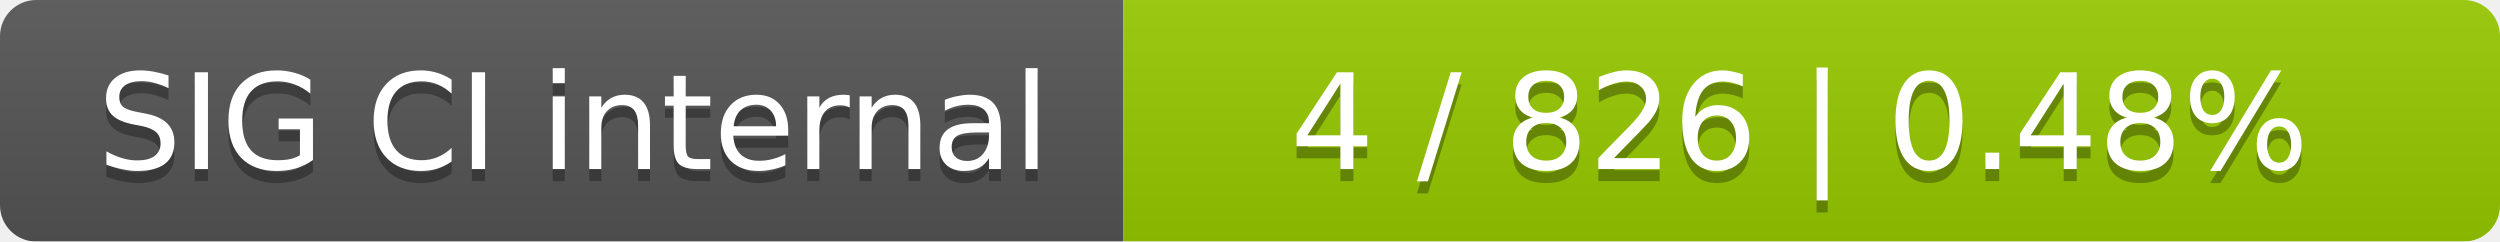
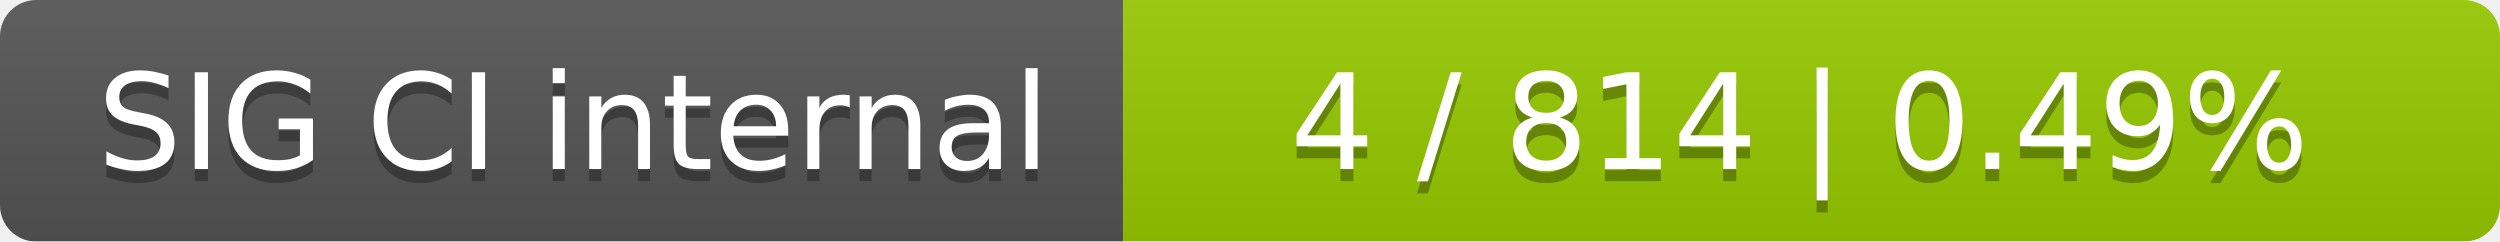
<svg xmlns="http://www.w3.org/2000/svg" width="207" height="20">
  <linearGradient id="smooth" x2="0" y2="100%">
    <stop offset="0" stop-color="#bbb" stop-opacity=".1" />
    <stop offset="1" stop-opacity=".1" />
  </linearGradient>
  <mask id="round">
    <rect width="207" height="20" rx="3" fill="#fff" />
  </mask>
  <g mask="url(#round)">
    <rect width="93" height="20" fill="#555" />
    <rect x="93" width="114" height="20" fill="#97ca00" />
    <rect width="207" height="20" fill="url(#smooth)" />
  </g>
  <g fill="#fff" text-anchor="middle" font-family="DejaVu Sans,Verdana,Geneva,sans-serif" font-size="11">
    <text x="47.5" y="15" fill="#010101" fill-opacity=".3">SIG CI internal</text>
    <text x="47.5" y="14">SIG CI internal</text>
-     <text x="149" y="15" fill="#010101" fill-opacity=".3">4 / 826    |    0.48%</text>
-     <text x="149" y="14">4 / 826    |    0.48%</text>
+     <text x="149" y="15" fill="#010101" fill-opacity=".3">4 / 814    |    0.49%</text>
+     <text x="149" y="14">4 / 814    |    0.49%</text>
  </g>
</svg>
